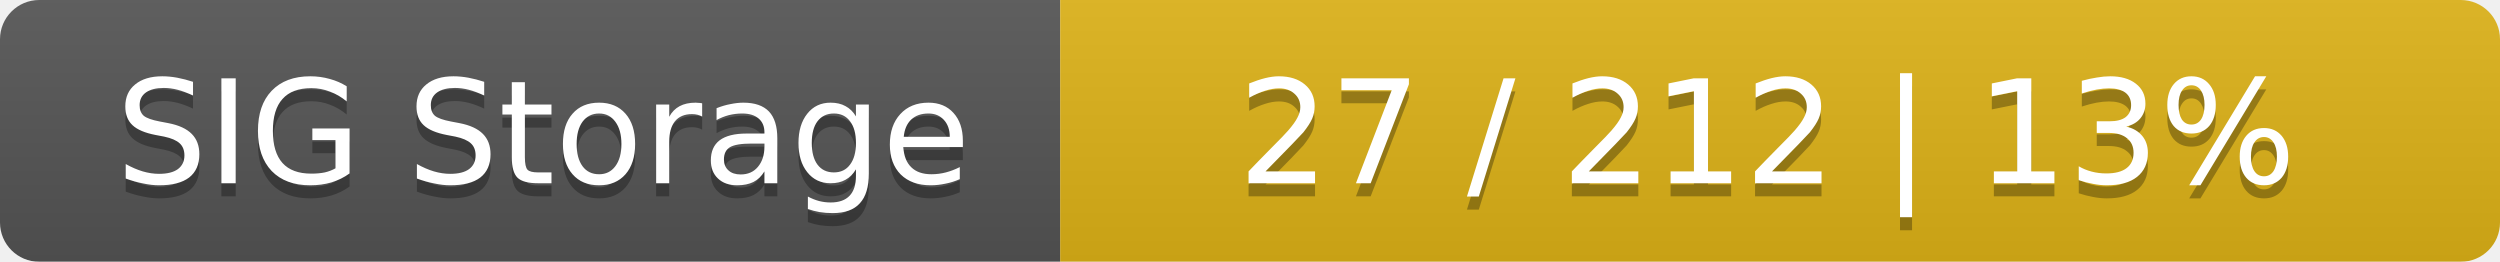
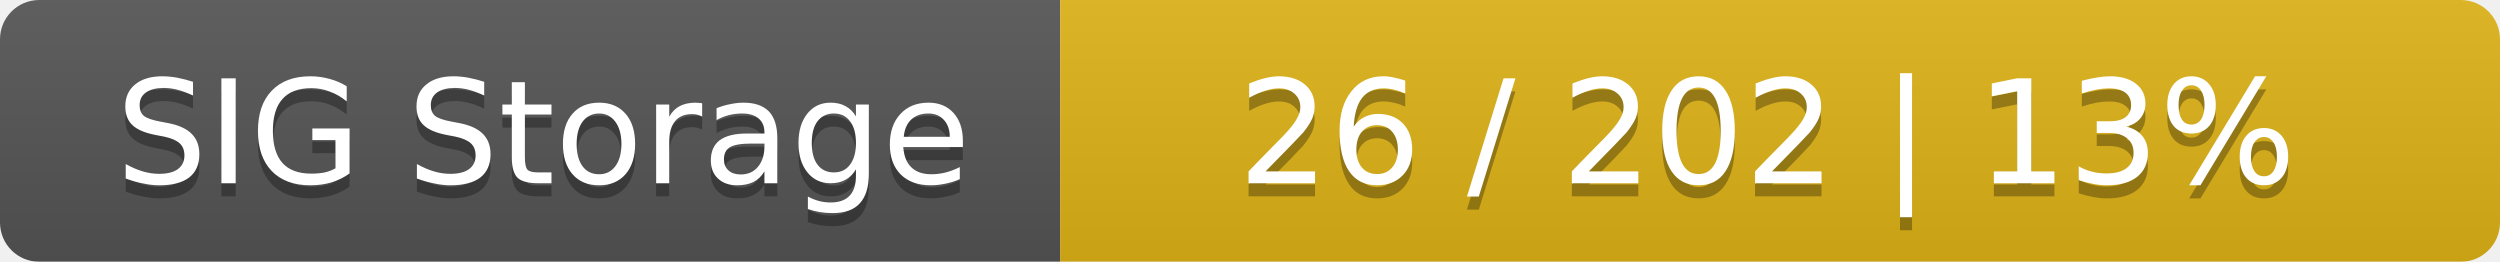
<svg xmlns="http://www.w3.org/2000/svg" width="191" height="20">
  <linearGradient id="smooth" x2="0" y2="100%">
    <stop offset="0" stop-color="#bbb" stop-opacity=".1" />
    <stop offset="1" stop-opacity=".1" />
  </linearGradient>
  <mask id="round">
    <rect width="191" height="20" rx="3" fill="#fff" />
  </mask>
  <g mask="url(#round)">
    <rect width="81" height="20" fill="#555" />
    <rect x="81" width="110" height="20" fill="#dfb317" />
    <rect width="191" height="20" fill="url(#smooth)" />
  </g>
  <g fill="#fff" text-anchor="middle" font-family="DejaVu Sans,Verdana,Geneva,sans-serif" font-size="11">
    <text x="41.5" y="15" fill="#010101" fill-opacity=".3">SIG Storage</text>
    <text x="41.5" y="14">SIG Storage</text>
-     <text x="135" y="15" fill="#010101" fill-opacity=".3">27 / 212    |    13%</text>
-     <text x="135" y="14">27 / 212    |    13%</text>
+     <text x="135" y="15" fill="#010101" fill-opacity=".3">26 / 202    |    13%</text>
+     <text x="135" y="14">26 / 202    |    13%</text>
  </g>
</svg>
